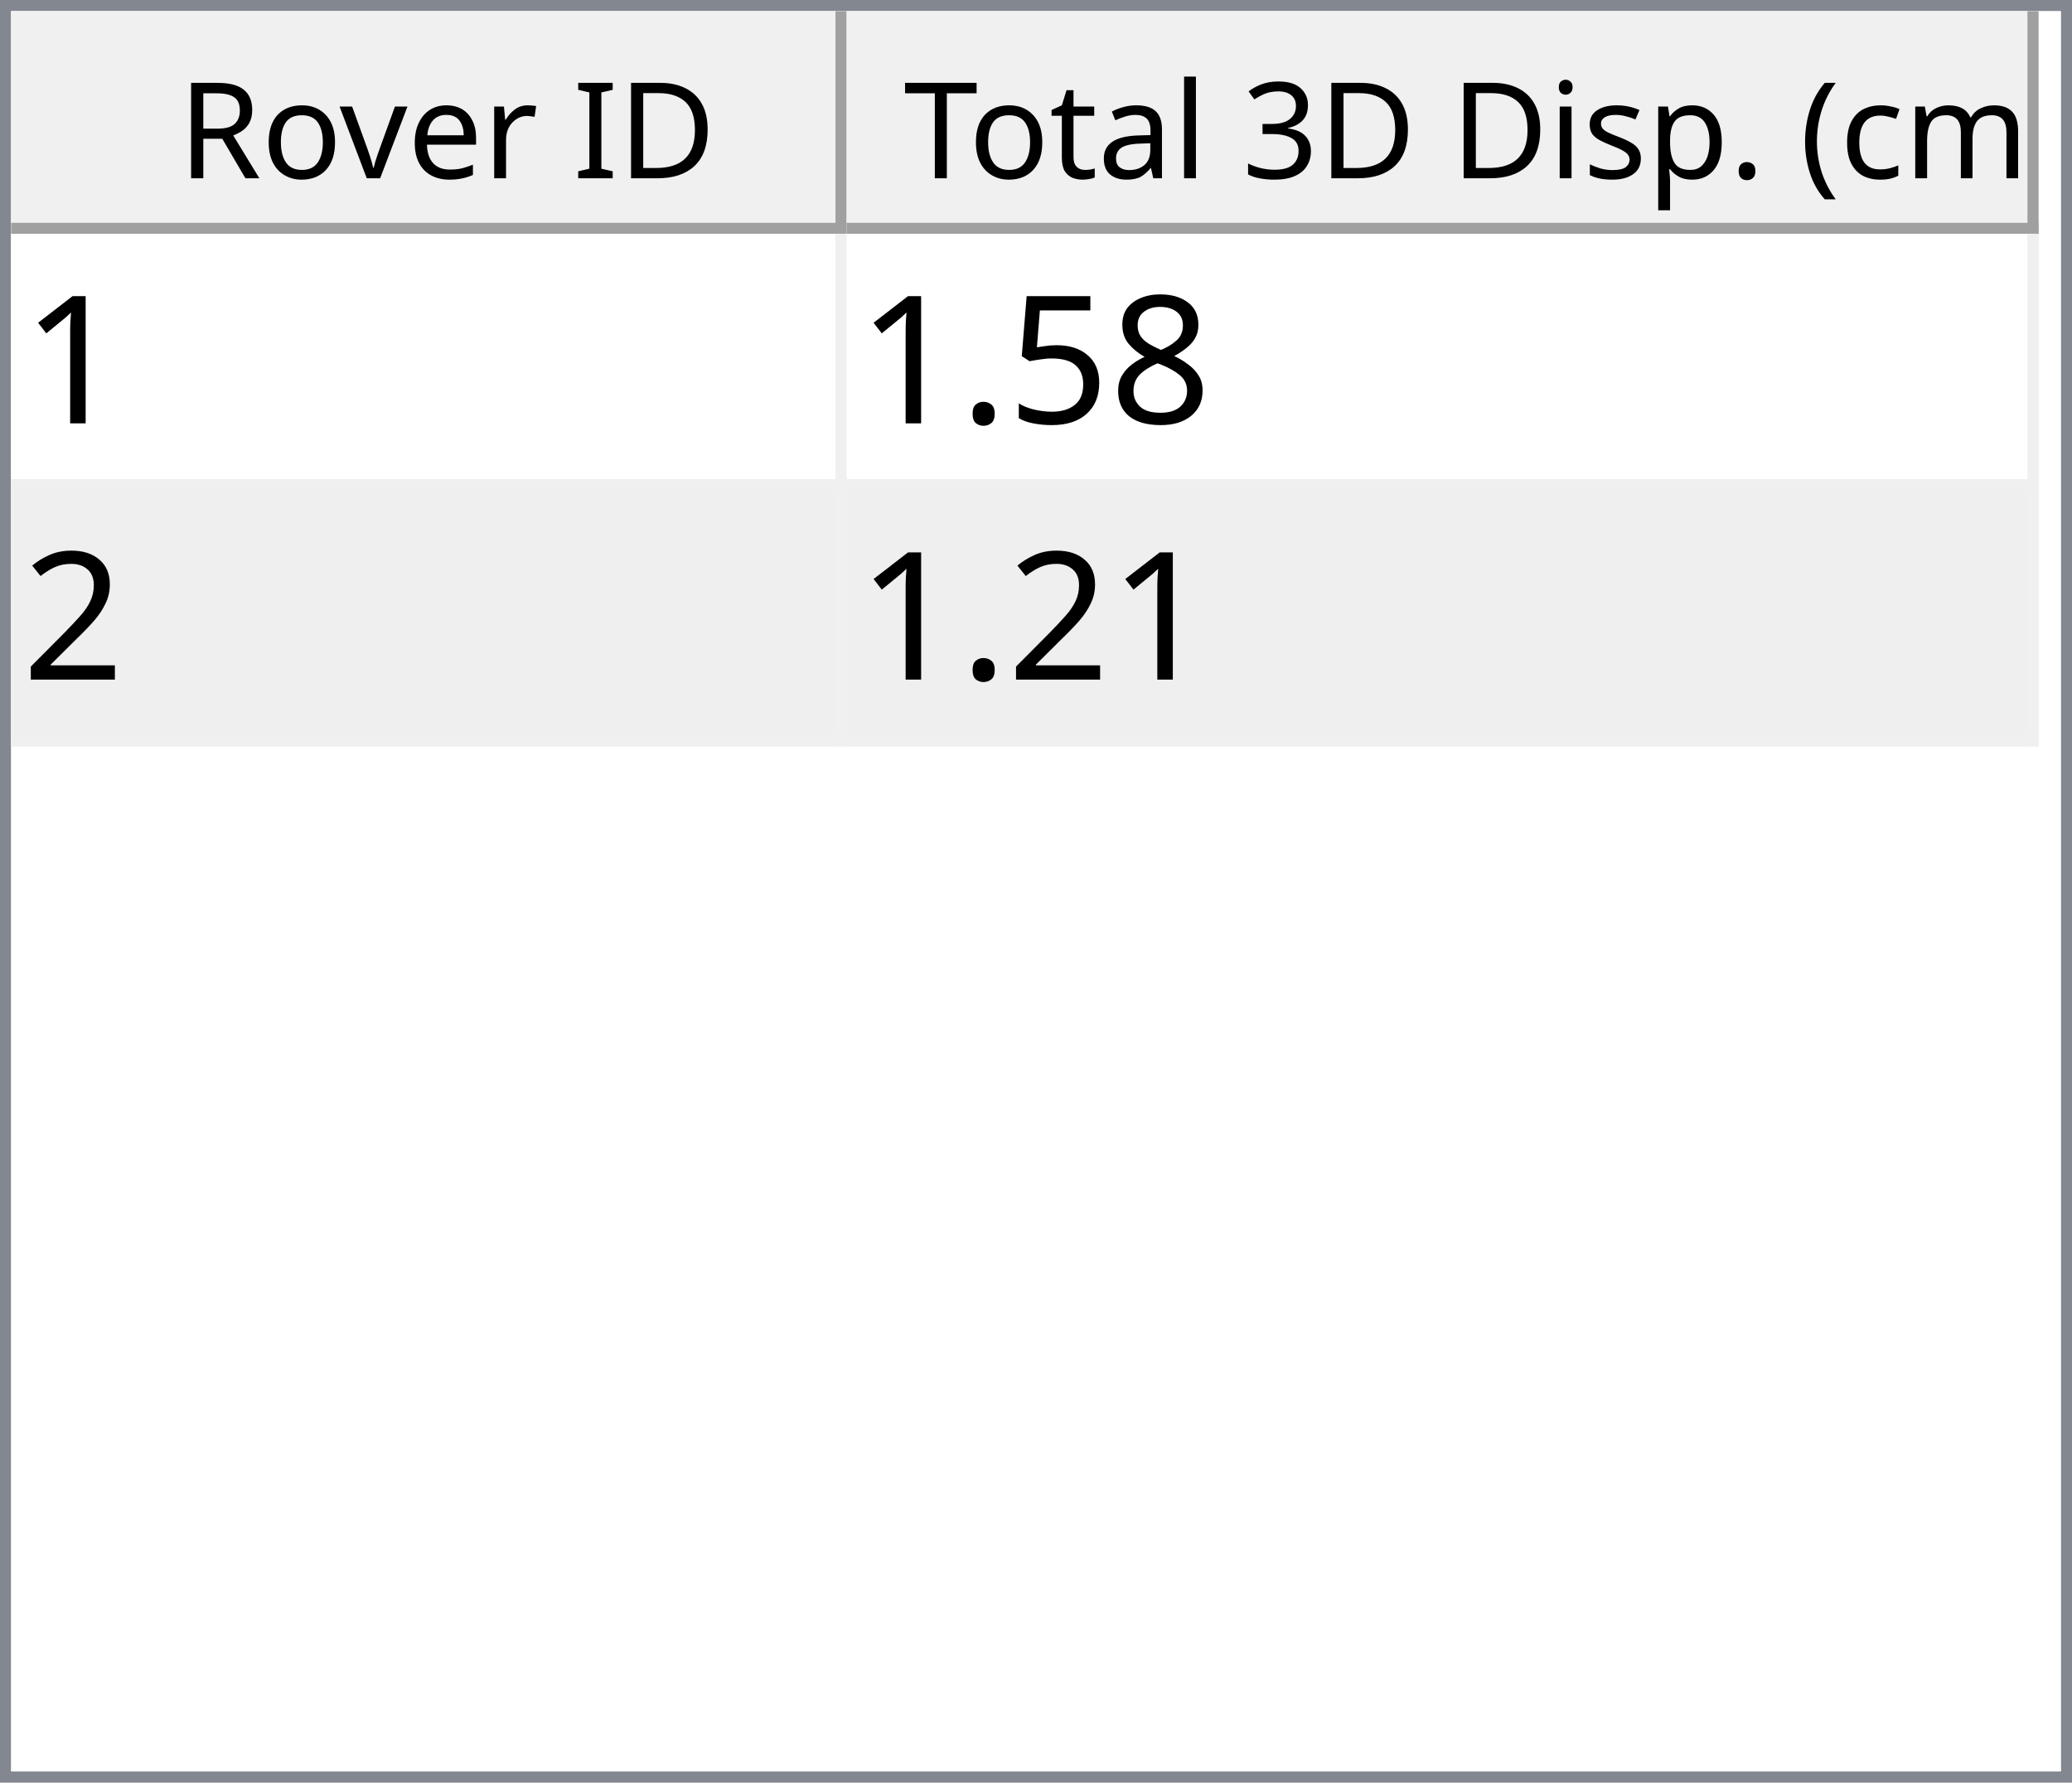
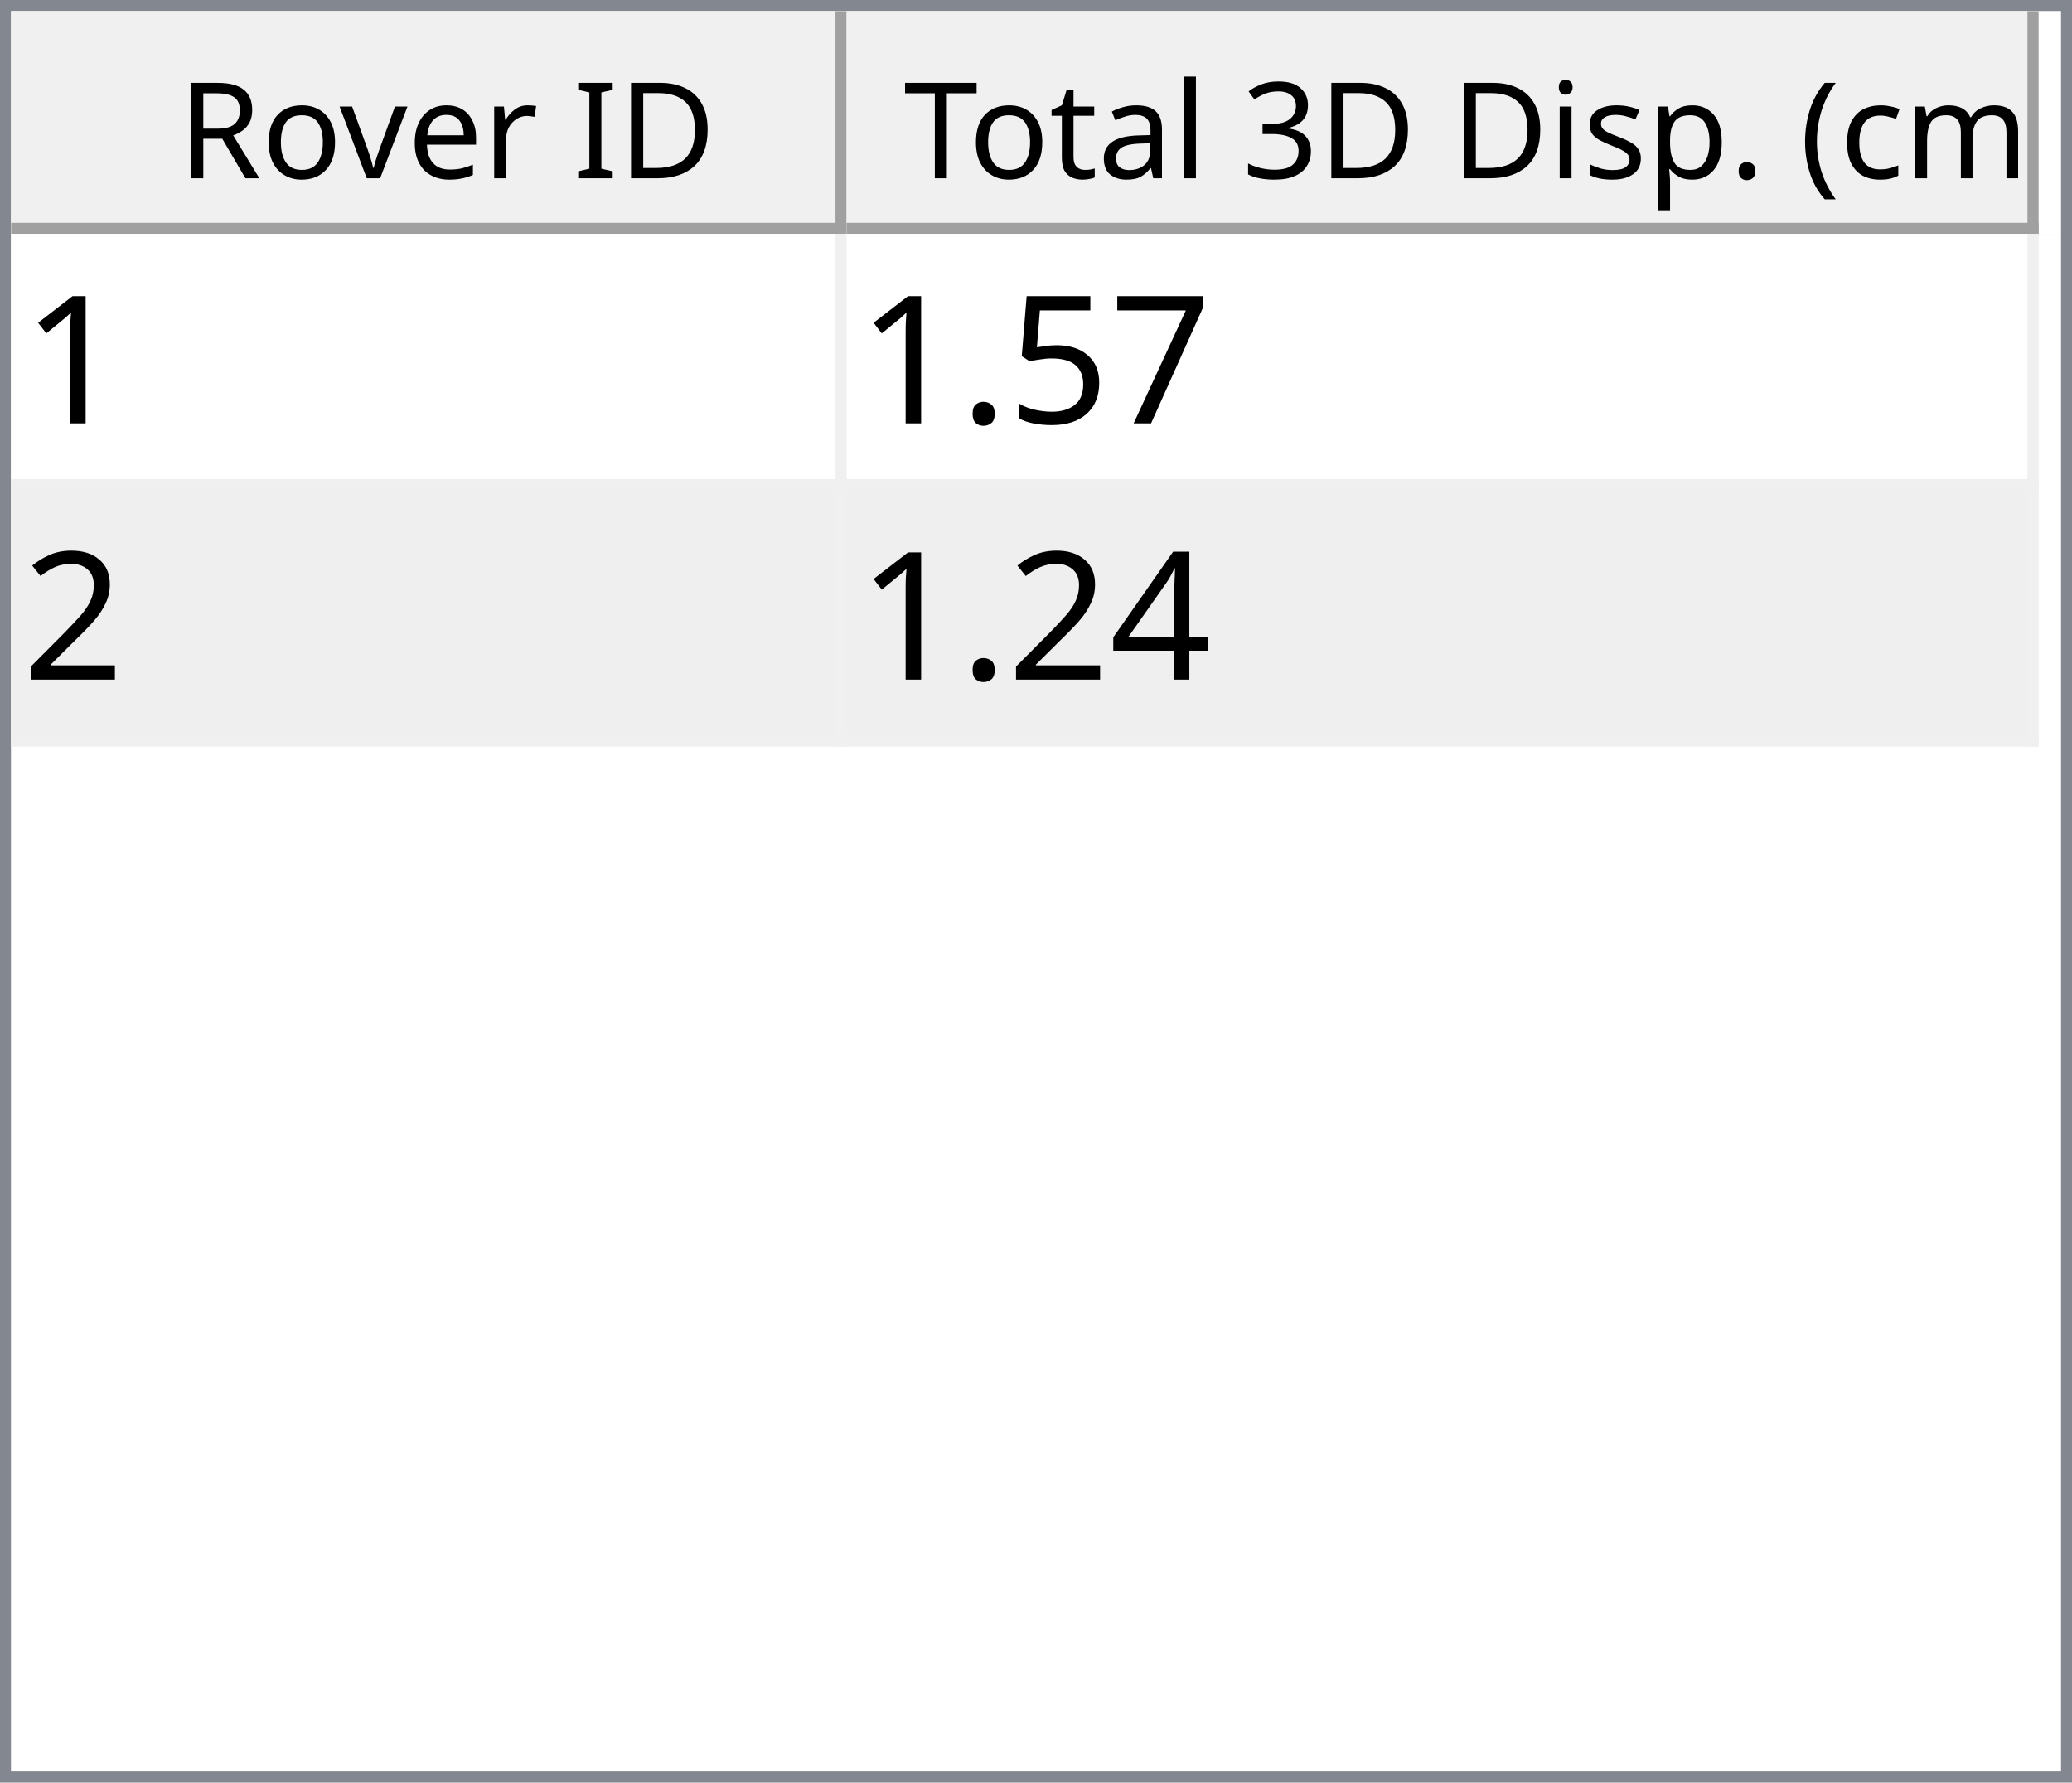
<svg xmlns="http://www.w3.org/2000/svg" style="fill-opacity:1; color-rendering:auto; color-interpolation:auto; text-rendering:auto; stroke:black; stroke-linecap:square; stroke-miterlimit:10; shape-rendering:auto; stroke-opacity:1; fill:black; stroke-dasharray:none; font-weight:normal; stroke-width:1; font-family:'Dialog'; font-style:normal; stroke-linejoin:miter; font-size:12px; stroke-dashoffset:0; image-rendering:auto;" width="186" height="160">
  <defs id="genericDefs" />
  <g>
    <defs id="defs1">
      <clipPath clipPathUnits="userSpaceOnUse" id="clipPath1">
        <path d="M0 0 L186 0 L186 160 L0 160 L0 0 Z" />
      </clipPath>
      <clipPath clipPathUnits="userSpaceOnUse" id="clipPath2">
        <path d="M0 0 L0 160 L186 160 L186 0 Z" />
      </clipPath>
      <clipPath clipPathUnits="userSpaceOnUse" id="clipPath3">
        <path d="M0 0 L0 20 L184 20 L184 0 Z" />
      </clipPath>
      <clipPath clipPathUnits="userSpaceOnUse" id="clipPath4">
        <path d="M0 0 L0 20 L75 20 L75 0 Z" />
      </clipPath>
      <clipPath clipPathUnits="userSpaceOnUse" id="clipPath5">
        <path d="M1 1 L1 19 L74 19 L74 1 Z" />
      </clipPath>
      <clipPath clipPathUnits="userSpaceOnUse" id="clipPath6">
        <path d="M0 0 L0 18 L73 18 L73 0 Z" />
      </clipPath>
      <clipPath clipPathUnits="userSpaceOnUse" id="clipPath7">
        <path d="M-0.5 -0.5 L-0.5 19.5 L74.5 19.5 L74.5 -0.5 Z" />
      </clipPath>
      <clipPath clipPathUnits="userSpaceOnUse" id="clipPath8">
        <path d="M0 0 L0 20 L107 20 L107 0 Z" />
      </clipPath>
      <clipPath clipPathUnits="userSpaceOnUse" id="clipPath9">
        <path d="M1 1 L1 19 L106 19 L106 1 Z" />
      </clipPath>
      <clipPath clipPathUnits="userSpaceOnUse" id="clipPath10">
        <path d="M0 0 L0 18 L105 18 L105 0 Z" />
      </clipPath>
      <clipPath clipPathUnits="userSpaceOnUse" id="clipPath11">
        <path d="M-0.5 -0.5 L-0.5 19.5 L106.5 19.5 L106.5 -0.5 Z" />
      </clipPath>
      <clipPath clipPathUnits="userSpaceOnUse" id="clipPath12">
        <path d="M0 0 L0 138 L184 138 L184 0 Z" />
      </clipPath>
      <clipPath clipPathUnits="userSpaceOnUse" id="clipPath13">
        <path d="M0 0 L0 46 L182 46 L182 0 Z" />
      </clipPath>
      <clipPath clipPathUnits="userSpaceOnUse" id="clipPath14">
        <path d="M-0.5 -0.5 L-0.5 45.5 L181.5 45.5 L181.5 -0.5 Z" />
      </clipPath>
      <clipPath clipPathUnits="userSpaceOnUse" id="clipPath15">
        <path d="M0 0 L0 22 L74 22 L74 0 Z" />
      </clipPath>
      <clipPath clipPathUnits="userSpaceOnUse" id="clipPath16">
        <path d="M0 0 L0 22 L106 22 L106 0 Z" />
      </clipPath>
      <font horiz-adv-x="64.551" id="font1">
        <font-face ascent="107.91" descent="25.098" units-per-em="100" style="font-style:normal; font-family:Segoe UI; font-weight:normal;" />
        <missing-glyph horiz-adv-x="64.551" d="M8.109 0 L8.109 68.266 L56.453 68.266 L56.453 0 L8.109 0 ZM15.328 7.234 L49.219 7.234 L49.219 61.031 L15.328 61.031 L15.328 7.234 Z" />
        <glyph unicode="D" horiz-adv-x="70.117" d="M9.188 0 L9.188 70.016 L28.516 70.016 Q65.531 70.016 65.531 35.891 Q65.531 19.672 55.25 9.836 Q44.969 0 27.734 0 L9.188 0 ZM17.391 62.594 L17.391 7.422 L27.828 7.422 Q41.609 7.422 49.273 14.797 Q56.938 22.172 56.938 35.688 Q56.938 62.594 28.328 62.594 L17.391 62.594 Z" />
        <glyph unicode="I" horiz-adv-x="26.611" d="M17.391 0 L9.188 0 L9.188 70.016 L17.391 70.016 L17.391 0 Z" />
        <glyph unicode=" " horiz-adv-x="27.393" d="" />
        <glyph unicode="r" horiz-adv-x="34.766" d="M34.188 41.891 Q32.078 43.5 28.125 43.5 Q23 43.5 19.555 38.672 Q16.109 33.844 16.109 25.484 L16.109 0 L8.109 0 L8.109 50 L16.109 50 L16.109 39.703 L16.312 39.703 Q18.016 44.969 21.531 47.922 Q25.047 50.875 29.391 50.875 Q32.516 50.875 34.188 50.203 L34.188 41.891 Z" />
        <glyph unicode="e" horiz-adv-x="52.295" d="M48.297 23 L12.984 23 Q13.188 14.656 17.484 10.109 Q21.781 5.562 29.297 5.562 Q37.75 5.562 44.828 11.141 L44.828 3.609 Q38.234 -1.172 27.391 -1.172 Q16.797 -1.172 10.742 5.641 Q4.688 12.453 4.688 24.812 Q4.688 36.469 11.305 43.82 Q17.922 51.172 27.734 51.172 Q37.547 51.172 42.922 44.828 Q48.297 38.484 48.297 27.203 L48.297 23 ZM40.094 29.781 Q40.047 36.719 36.75 40.578 Q33.453 44.438 27.594 44.438 Q21.922 44.438 17.969 40.383 Q14.016 36.328 13.094 29.781 L40.094 29.781 Z" />
        <glyph unicode="v" horiz-adv-x="47.9" d="M47.406 50 L27.484 0 L19.625 0 L0.688 50 L9.469 50 L22.172 13.672 Q23.578 9.672 23.922 6.688 L24.125 6.688 Q24.609 10.453 25.688 13.484 L38.969 50 L47.406 50 Z" />
        <glyph unicode="o" horiz-adv-x="58.594" d="M29 -1.172 Q17.922 -1.172 11.305 5.836 Q4.688 12.844 4.688 24.422 Q4.688 37.016 11.57 44.094 Q18.453 51.172 30.172 51.172 Q41.359 51.172 47.633 44.289 Q53.906 37.406 53.906 25.203 Q53.906 13.234 47.141 6.031 Q40.375 -1.172 29 -1.172 ZM29.594 44.438 Q21.875 44.438 17.383 39.188 Q12.891 33.938 12.891 24.703 Q12.891 15.828 17.43 10.695 Q21.969 5.562 29.594 5.562 Q37.359 5.562 41.531 10.594 Q45.703 15.625 45.703 24.906 Q45.703 34.281 41.531 39.359 Q37.359 44.438 29.594 44.438 Z" />
        <glyph unicode="R" horiz-adv-x="59.814" d="M59.375 0 L49.609 0 L37.891 19.625 Q36.281 22.359 34.766 24.289 Q33.25 26.219 31.664 27.438 Q30.078 28.656 28.25 29.219 Q26.422 29.781 24.125 29.781 L17.391 29.781 L17.391 0 L9.188 0 L9.188 70.016 L30.078 70.016 Q34.672 70.016 38.555 68.867 Q42.438 67.719 45.289 65.375 Q48.141 63.031 49.758 59.547 Q51.375 56.062 51.375 51.375 Q51.375 47.703 50.273 44.656 Q49.172 41.609 47.148 39.211 Q45.125 36.812 42.266 35.133 Q39.406 33.453 35.844 32.516 L35.844 32.328 Q37.594 31.547 38.891 30.547 Q40.188 29.547 41.359 28.18 Q42.531 26.812 43.68 25.078 Q44.828 23.344 46.234 21.047 L59.375 0 ZM17.391 62.594 L17.391 37.203 L28.516 37.203 Q31.594 37.203 34.203 38.133 Q36.812 39.062 38.719 40.797 Q40.625 42.531 41.703 45.047 Q42.781 47.562 42.781 50.688 Q42.781 56.297 39.141 59.445 Q35.5 62.594 28.609 62.594 L17.391 62.594 Z" />
        <glyph unicode=")" horiz-adv-x="30.176" d="M8.297 -15.922 L1.172 -15.922 Q16.406 2.344 16.406 26.812 Q16.406 51.469 1.078 70.016 L8.297 70.016 Q23.531 52.156 23.531 26.703 Q23.531 1.375 8.297 -15.922 Z" />
        <glyph unicode="m" horiz-adv-x="86.133" d="M79.109 0 L71.094 0 L71.094 28.719 Q71.094 37.016 68.531 40.727 Q65.969 44.438 59.906 44.438 Q54.781 44.438 51.195 39.75 Q47.609 35.062 47.609 28.516 L47.609 0 L39.594 0 L39.594 29.688 Q39.594 44.438 28.219 44.438 Q22.953 44.438 19.531 40.016 Q16.109 35.594 16.109 28.516 L16.109 0 L8.109 0 L8.109 50 L16.109 50 L16.109 42.094 L16.312 42.094 Q21.625 51.172 31.844 51.172 Q36.969 51.172 40.773 48.312 Q44.578 45.453 46 40.828 Q51.562 51.172 62.594 51.172 Q79.109 51.172 79.109 30.812 L79.109 0 Z" />
        <glyph unicode="c" horiz-adv-x="46.191" d="M42.188 2.297 Q36.422 -1.172 28.516 -1.172 Q17.828 -1.172 11.258 5.789 Q4.688 12.75 4.688 23.828 Q4.688 36.188 11.766 43.68 Q18.844 51.172 30.672 51.172 Q37.25 51.172 42.281 48.734 L42.281 40.531 Q36.719 44.438 30.375 44.438 Q22.703 44.438 17.797 38.945 Q12.891 33.453 12.891 24.516 Q12.891 15.719 17.508 10.641 Q22.125 5.562 29.891 5.562 Q36.422 5.562 42.188 9.906 L42.188 2.297 Z" />
        <glyph unicode="(" horiz-adv-x="30.176" d="M29.109 -15.922 L21.969 -15.922 Q6.844 1.375 6.844 26.703 Q6.844 52.156 21.969 70.016 L29.203 70.016 Q13.875 51.469 13.875 26.812 Q13.875 2.344 29.109 -15.922 Z" />
        <glyph unicode="." horiz-adv-x="21.68" d="M10.891 -1.078 Q8.641 -1.078 7.055 0.539 Q5.469 2.156 5.469 4.391 Q5.469 6.641 7.055 8.273 Q8.641 9.906 10.891 9.906 Q13.188 9.906 14.797 8.273 Q16.406 6.641 16.406 4.391 Q16.406 2.156 14.797 0.539 Q13.188 -1.078 10.891 -1.078 Z" />
        <glyph unicode="p" horiz-adv-x="58.789" d="M16.312 7.234 L16.109 7.234 L16.109 -23 L8.109 -23 L8.109 50 L16.109 50 L16.109 41.219 L16.312 41.219 Q22.219 51.172 33.594 51.172 Q43.266 51.172 48.688 44.461 Q54.109 37.75 54.109 26.469 Q54.109 13.922 48 6.375 Q41.891 -1.172 31.297 -1.172 Q21.578 -1.172 16.312 7.234 ZM16.109 27.391 L16.109 20.406 Q16.109 14.203 20.141 9.883 Q24.172 5.562 30.375 5.562 Q37.641 5.562 41.773 11.133 Q45.906 16.703 45.906 26.609 Q45.906 34.969 42.047 39.703 Q38.188 44.438 31.594 44.438 Q24.609 44.438 20.359 39.578 Q16.109 34.719 16.109 27.391 Z" />
        <glyph unicode="s" horiz-adv-x="42.432" d="M5.078 1.812 L5.078 10.406 Q11.625 5.562 19.484 5.562 Q30.031 5.562 30.031 12.594 Q30.031 14.594 29.125 15.992 Q28.219 17.391 26.68 18.461 Q25.141 19.531 23.07 20.383 Q21 21.234 18.609 22.172 Q15.281 23.484 12.766 24.828 Q10.25 26.172 8.57 27.859 Q6.891 29.547 6.031 31.695 Q5.172 33.844 5.172 36.719 Q5.172 40.234 6.789 42.945 Q8.406 45.656 11.086 47.484 Q13.766 49.312 17.211 50.242 Q20.656 51.172 24.312 51.172 Q30.812 51.172 35.938 48.922 L35.938 40.828 Q30.422 44.438 23.25 44.438 Q21 44.438 19.195 43.922 Q17.391 43.406 16.094 42.477 Q14.797 41.547 14.086 40.258 Q13.375 38.969 13.375 37.406 Q13.375 35.453 14.086 34.133 Q14.797 32.812 16.164 31.789 Q17.531 30.766 19.484 29.938 Q21.438 29.109 23.922 28.125 Q27.25 26.859 29.883 25.516 Q32.516 24.172 34.375 22.484 Q36.234 20.797 37.234 18.602 Q38.234 16.406 38.234 13.375 Q38.234 9.672 36.602 6.938 Q34.969 4.203 32.234 2.398 Q29.5 0.594 25.93 -0.289 Q22.359 -1.172 18.453 -1.172 Q10.75 -1.172 5.078 1.812 Z" />
        <glyph unicode="i" horiz-adv-x="24.219" d="M12.203 62.703 Q10.062 62.703 8.547 64.164 Q7.031 65.625 7.031 67.875 Q7.031 70.125 8.547 71.609 Q10.062 73.094 12.203 73.094 Q14.406 73.094 15.945 71.609 Q17.484 70.125 17.484 67.875 Q17.484 65.719 15.945 64.211 Q14.406 62.703 12.203 62.703 ZM16.109 0 L8.109 0 L8.109 50 L16.109 50 L16.109 0 Z" />
        <glyph unicode="3" horiz-adv-x="53.906" d="M46.531 19.828 Q46.531 15.094 44.75 11.211 Q42.969 7.328 39.719 4.57 Q36.469 1.812 31.93 0.297 Q27.391 -1.219 21.922 -1.219 Q11.922 -1.219 6 2.594 L6 11.188 Q13.094 5.609 22.219 5.609 Q25.875 5.609 28.828 6.539 Q31.781 7.469 33.906 9.227 Q36.031 10.984 37.18 13.477 Q38.328 15.969 38.328 19.094 Q38.328 32.812 18.797 32.812 L12.984 32.812 L12.984 39.594 L18.5 39.594 Q35.797 39.594 35.797 52.484 Q35.797 64.406 22.609 64.406 Q15.188 64.406 8.688 59.422 L8.688 67.188 Q15.375 71.188 24.609 71.188 Q29 71.188 32.57 69.969 Q36.141 68.75 38.68 66.555 Q41.219 64.359 42.609 61.281 Q44 58.203 44 54.5 Q44 40.672 30.031 36.719 L30.031 36.531 Q33.594 36.141 36.625 34.797 Q39.656 33.453 41.852 31.305 Q44.047 29.156 45.289 26.25 Q46.531 23.344 46.531 19.828 Z" />
        <glyph unicode="l" horiz-adv-x="24.219" d="M16.109 0 L8.109 0 L8.109 74.031 L16.109 74.031 L16.109 0 Z" />
        <glyph unicode="a" horiz-adv-x="50.879" d="M43.891 0 L35.891 0 L35.891 7.812 L35.688 7.812 Q30.469 -1.172 20.312 -1.172 Q12.844 -1.172 8.617 2.781 Q4.391 6.734 4.391 13.281 Q4.391 27.297 20.906 29.594 L35.891 31.688 Q35.891 44.438 25.594 44.438 Q16.547 44.438 9.281 38.281 L9.281 46.484 Q16.656 51.172 26.266 51.172 Q43.891 51.172 43.891 32.516 L43.891 0 ZM35.891 25.297 L23.828 23.641 Q18.266 22.859 15.43 20.875 Q12.594 18.891 12.594 13.875 Q12.594 10.203 15.211 7.883 Q17.828 5.562 22.172 5.562 Q28.125 5.562 32.008 9.742 Q35.891 13.922 35.891 20.312 L35.891 25.297 Z" />
        <glyph unicode="t" horiz-adv-x="33.887" d="M31.297 0.484 Q28.469 -1.078 23.828 -1.078 Q10.688 -1.078 10.688 13.578 L10.688 43.172 L2.094 43.172 L2.094 50 L10.688 50 L10.688 62.203 L18.703 64.797 L18.703 50 L31.297 50 L31.297 43.172 L18.703 43.172 L18.703 14.984 Q18.703 9.969 20.414 7.82 Q22.125 5.672 26.078 5.672 Q29.109 5.672 31.297 7.328 L31.297 0.484 Z" />
        <glyph unicode="T" horiz-adv-x="52.393" d="M50.594 62.594 L30.375 62.594 L30.375 0 L22.172 0 L22.172 62.594 L2 62.594 L2 70.016 L50.594 70.016 L50.594 62.594 Z" />
      </font>
      <font horiz-adv-x="75.0" id="font2">
        <font-face ascent="100.537" descent="21.973" units-per-em="100" style="font-style:normal; font-family:sans-serif; font-weight:normal;" />
        <missing-glyph horiz-adv-x="75.0" d="M12.5 0 L12.5 62.5 L62.5 62.5 L62.5 0 L12.5 0 ZM14.062 1.562 L60.938 1.562 L60.938 60.938 L14.062 60.938 L14.062 1.562 Z" />
        <glyph unicode="1" horiz-adv-x="55.615" d="M37.25 0 L28.469 0 L28.469 56 Q25.297 52.984 20.141 49.953 Q14.984 46.922 10.891 45.406 L10.891 53.906 Q18.266 57.375 23.781 62.305 Q29.297 67.234 31.594 71.875 L37.25 71.875 L37.25 0 Z" />
-         <glyph unicode="8" horiz-adv-x="55.615" d="M17.672 38.812 Q12.203 40.828 9.57 44.539 Q6.938 48.25 6.938 53.422 Q6.938 61.234 12.555 66.555 Q18.172 71.875 27.484 71.875 Q36.859 71.875 42.578 66.43 Q48.297 60.984 48.297 53.172 Q48.297 48.188 45.68 44.508 Q43.062 40.828 37.75 38.812 Q44.344 36.672 47.781 31.883 Q51.219 27.094 51.219 20.453 Q51.219 11.281 44.727 5.031 Q38.234 -1.219 27.641 -1.219 Q17.047 -1.219 10.547 5.055 Q4.047 11.328 4.047 20.703 Q4.047 27.688 7.594 32.398 Q11.141 37.109 17.672 38.812 ZM15.922 53.719 Q15.922 48.641 19.195 45.414 Q22.469 42.188 27.688 42.188 Q32.766 42.188 36.016 45.383 Q39.266 48.578 39.266 53.219 Q39.266 58.062 35.914 61.359 Q32.562 64.656 27.594 64.656 Q22.562 64.656 19.242 61.43 Q15.922 58.203 15.922 53.719 ZM13.094 20.656 Q13.094 16.891 14.875 13.375 Q16.656 9.859 20.172 7.93 Q23.688 6 27.734 6 Q34.031 6 38.133 10.055 Q42.234 14.109 42.234 20.359 Q42.234 26.703 38.016 30.859 Q33.797 35.016 27.438 35.016 Q21.234 35.016 17.164 30.914 Q13.094 26.812 13.094 20.656 Z" />
+         <glyph unicode="7" horiz-adv-x="55.615" d="M4.734 62.203 L4.734 70.656 L51.078 70.656 L51.078 63.812 Q44.234 56.547 37.523 44.484 Q30.812 32.422 27.156 19.672 Q24.516 10.688 23.781 0 L14.75 0 Q14.891 8.453 18.062 20.414 Q21.234 32.375 27.172 43.484 Q33.109 54.594 39.797 62.203 L4.734 62.203 Z" />
        <glyph unicode="5" horiz-adv-x="55.615" d="M4.156 18.75 L13.375 19.531 Q14.406 12.797 18.141 9.398 Q21.875 6 27.156 6 Q33.5 6 37.891 10.789 Q42.281 15.578 42.281 23.484 Q42.281 31 38.062 35.352 Q33.844 39.703 27 39.703 Q22.75 39.703 19.336 37.773 Q15.922 35.844 13.969 32.766 L5.719 33.844 L12.641 70.609 L48.25 70.609 L48.25 62.203 L19.672 62.203 L15.828 42.969 Q22.266 47.469 29.344 47.469 Q38.719 47.469 45.164 40.969 Q51.609 34.469 51.609 24.266 Q51.609 14.547 45.953 7.469 Q39.062 -1.219 27.156 -1.219 Q17.391 -1.219 11.211 4.25 Q5.031 9.719 4.156 18.75 Z" />
        <glyph unicode="." horiz-adv-x="27.783" d="M9.078 0 L9.078 10.016 L19.094 10.016 L19.094 0 L9.078 0 Z" />
        <glyph unicode="2" horiz-adv-x="55.615" d="M50.344 8.453 L50.344 0 L3.031 0 Q2.938 3.172 4.047 6.109 Q5.859 10.938 9.836 15.625 Q13.812 20.312 21.344 26.469 Q33.016 36.031 37.117 41.625 Q41.219 47.219 41.219 52.203 Q41.219 57.422 37.477 61.008 Q33.734 64.594 27.734 64.594 Q21.391 64.594 17.578 60.789 Q13.766 56.984 13.719 50.25 L4.688 51.172 Q5.609 61.281 11.664 66.578 Q17.719 71.875 27.938 71.875 Q38.234 71.875 44.242 66.164 Q50.25 60.453 50.25 52 Q50.25 47.703 48.492 43.555 Q46.734 39.406 42.656 34.812 Q38.578 30.219 29.109 22.219 Q21.188 15.578 18.945 13.211 Q16.703 10.844 15.234 8.453 L50.344 8.453 Z" />
+         <glyph unicode="4" horiz-adv-x="55.615" d="M32.328 0 L32.328 17.141 L1.266 17.141 L1.266 25.203 L33.938 71.578 L41.109 71.578 L41.109 25.203 L50.781 25.203 L50.781 17.141 L41.109 17.141 L41.109 0 L32.328 0 ZM32.328 25.203 L32.328 57.469 L9.906 25.203 L32.328 25.203 Z" />
      </font>
    </defs>
    <g style="fill:white; stroke:white;">
      <rect x="0" y="0" width="186" style="clip-path:url(#clipPath1); stroke:none;" height="160" />
    </g>
    <g style="fill:white; text-rendering:optimizeSpeed; color-rendering:optimizeSpeed; image-rendering:optimizeSpeed; shape-rendering:crispEdges; stroke:white; color-interpolation:sRGB;">
      <rect x="0" width="186" height="160" y="0" style="stroke:none;" />
      <path style="stroke:none;" d="M0 160 L186 160 L186 0 L0 0 Z" />
    </g>
    <g style="fill:rgb(240,240,240); font-family:'Segoe UI'; stroke:rgb(240,240,240);">
      <rect x="0" y="0" width="186" style="clip-path:url(#clipPath2); stroke:none;" height="160" />
    </g>
    <g style="fill:rgb(130,135,144); font-family:'Segoe UI'; stroke:rgb(130,135,144);">
      <path d="M0 0 L186 0 L186 160 L0 160 L0 0 ZM1 1 L185 1 L185 159 L1 159 L1 1 Z" style="fill-rule:evenodd; clip-path:url(#clipPath2); stroke:none;" />
    </g>
    <g style="fill:white; font-family:'Segoe UI'; stroke:white;" transform="translate(1,1)">
      <rect x="0" y="0" width="184" style="clip-path:url(#clipPath3); stroke:none;" height="20" />
    </g>
    <g style="fill:rgb(240,240,240); font-family:'Segoe UI'; stroke:rgb(240,240,240);" transform="translate(1,1)">
      <rect x="0" y="0" width="75" style="clip-path:url(#clipPath4); stroke:none;" height="20" />
    </g>
    <g style="font-family:'Segoe UI';" transform="translate(2,2)">
      <text x="14" xml:space="preserve" y="14" style="clip-path:url(#clipPath6); stroke:none;">Rover ID</text>
    </g>
    <g style="fill:rgb(160,160,160); font-family:'Segoe UI'; stroke:rgb(160,160,160); stroke-linejoin:bevel;" transform="translate(1.5,1.5)">
      <line x1="74" x2="74" y1="0" style="fill:none; clip-path:url(#clipPath7);" y2="19" />
    </g>
    <g style="fill:rgb(160,160,160); font-family:'Segoe UI'; stroke:rgb(160,160,160); stroke-linejoin:bevel;" transform="matrix(1,0,0,1,1,1) translate(0.5,0.5)">
      <line x1="0" x2="74" y1="19" style="fill:none; clip-path:url(#clipPath7);" y2="19" />
    </g>
    <g style="fill:rgb(240,240,240); font-family:'Segoe UI'; stroke:rgb(240,240,240);" transform="translate(76,1)">
      <rect x="0" y="0" width="107" style="clip-path:url(#clipPath8); stroke:none;" height="20" />
    </g>
    <g style="font-family:'Segoe UI';" transform="translate(77,2)">
      <text x="1" xml:space="preserve" y="14" style="clip-path:url(#clipPath10); stroke:none;"> Total 3D Disp. (cm)</text>
    </g>
    <g style="fill:rgb(160,160,160); font-family:'Segoe UI'; stroke:rgb(160,160,160); stroke-linejoin:bevel;" transform="translate(76.5,1.5)">
      <line x1="106" x2="106" y1="0" style="fill:none; clip-path:url(#clipPath11);" y2="19" />
    </g>
    <g style="fill:rgb(160,160,160); font-family:'Segoe UI'; stroke:rgb(160,160,160); stroke-linejoin:bevel;" transform="matrix(1,0,0,1,76,1) translate(0.5,0.5)">
      <line x1="0" x2="106" y1="19" style="fill:none; clip-path:url(#clipPath11);" y2="19" />
    </g>
    <g style="fill:white; font-family:'Segoe UI'; stroke:white;" transform="translate(1,21)">
      <rect x="0" y="0" width="184" style="clip-path:url(#clipPath12); stroke:none;" height="138" />
    </g>
    <g style="fill:rgb(240,240,240); font-size:16px; font-family:sans-serif; stroke:rgb(240,240,240);" transform="translate(1,21)">
      <rect x="0" y="0" width="182" style="clip-path:url(#clipPath13); stroke:none;" height="46" />
      <line transform="translate(0.5,0.5)" x1="0" x2="181" y1="22" style="clip-path:url(#clipPath14); fill:none; stroke-linejoin:bevel;" y2="22" />
    </g>
    <g transform="matrix(1,0,0,1,1,21) translate(0.5,0.5)" style="fill:rgb(240,240,240); font-size:16px; font-family:sans-serif; stroke:rgb(240,240,240); stroke-linejoin:bevel;">
      <line x1="0" x2="181" y1="45" style="fill:none; clip-path:url(#clipPath14);" y2="45" />
    </g>
    <g transform="matrix(1,0,0,1,1,21) translate(0.5,0.5)" style="fill:rgb(240,240,240); font-size:16px; font-family:sans-serif; stroke:rgb(240,240,240); stroke-linejoin:bevel;">
      <line x1="74" x2="74" y1="0" style="fill:none; clip-path:url(#clipPath14);" y2="45" />
    </g>
    <g transform="matrix(1,0,0,1,1,21) translate(0.5,0.5)" style="fill:rgb(240,240,240); font-size:16px; font-family:sans-serif; stroke:rgb(240,240,240); stroke-linejoin:bevel;">
      <line x1="181" x2="181" y1="0" style="fill:none; clip-path:url(#clipPath14);" y2="45" />
    </g>
    <g style="fill:white; font-size:16px; font-family:sans-serif; stroke:white;" transform="matrix(1,0,0,1,1,21)">
      <rect x="0" y="0" width="74" style="clip-path:url(#clipPath15); stroke:none;" height="22" />
      <text x="1" y="17" style="fill:black; clip-path:url(#clipPath15); stroke:none;" xml:space="preserve">1</text>
    </g>
    <g style="fill:white; font-size:16px; font-family:sans-serif; stroke:white;" transform="matrix(1,0,0,1,1,21) translate(75,0)">
      <rect x="0" y="0" width="106" style="clip-path:url(#clipPath16); stroke:none;" height="22" />
-       <text x="1" y="17" style="fill:black; clip-path:url(#clipPath16); stroke:none;" xml:space="preserve">1.58</text>
+       <text x="1" y="17" style="fill:black; clip-path:url(#clipPath16); stroke:none;" xml:space="preserve">1.57</text>
    </g>
    <g style="fill:rgb(239,239,239); font-size:16px; font-family:sans-serif; stroke:rgb(239,239,239);" transform="matrix(1,0,0,1,1,21) translate(0,23)">
      <rect x="0" y="0" width="74" style="clip-path:url(#clipPath15); stroke:none;" height="22" />
      <text x="1" y="17" style="fill:black; clip-path:url(#clipPath15); stroke:none;" xml:space="preserve">2</text>
    </g>
    <g style="fill:rgb(239,239,239); font-size:16px; font-family:sans-serif; stroke:rgb(239,239,239);" transform="matrix(1,0,0,1,1,21) translate(75,23)">
      <rect x="0" y="0" width="106" style="clip-path:url(#clipPath16); stroke:none;" height="22" />
-       <text x="1" y="17" style="fill:black; clip-path:url(#clipPath16); stroke:none;" xml:space="preserve">1.21</text>
+       <text x="1" y="17" style="fill:black; clip-path:url(#clipPath16); stroke:none;" xml:space="preserve">1.24</text>
    </g>
  </g>
</svg>
